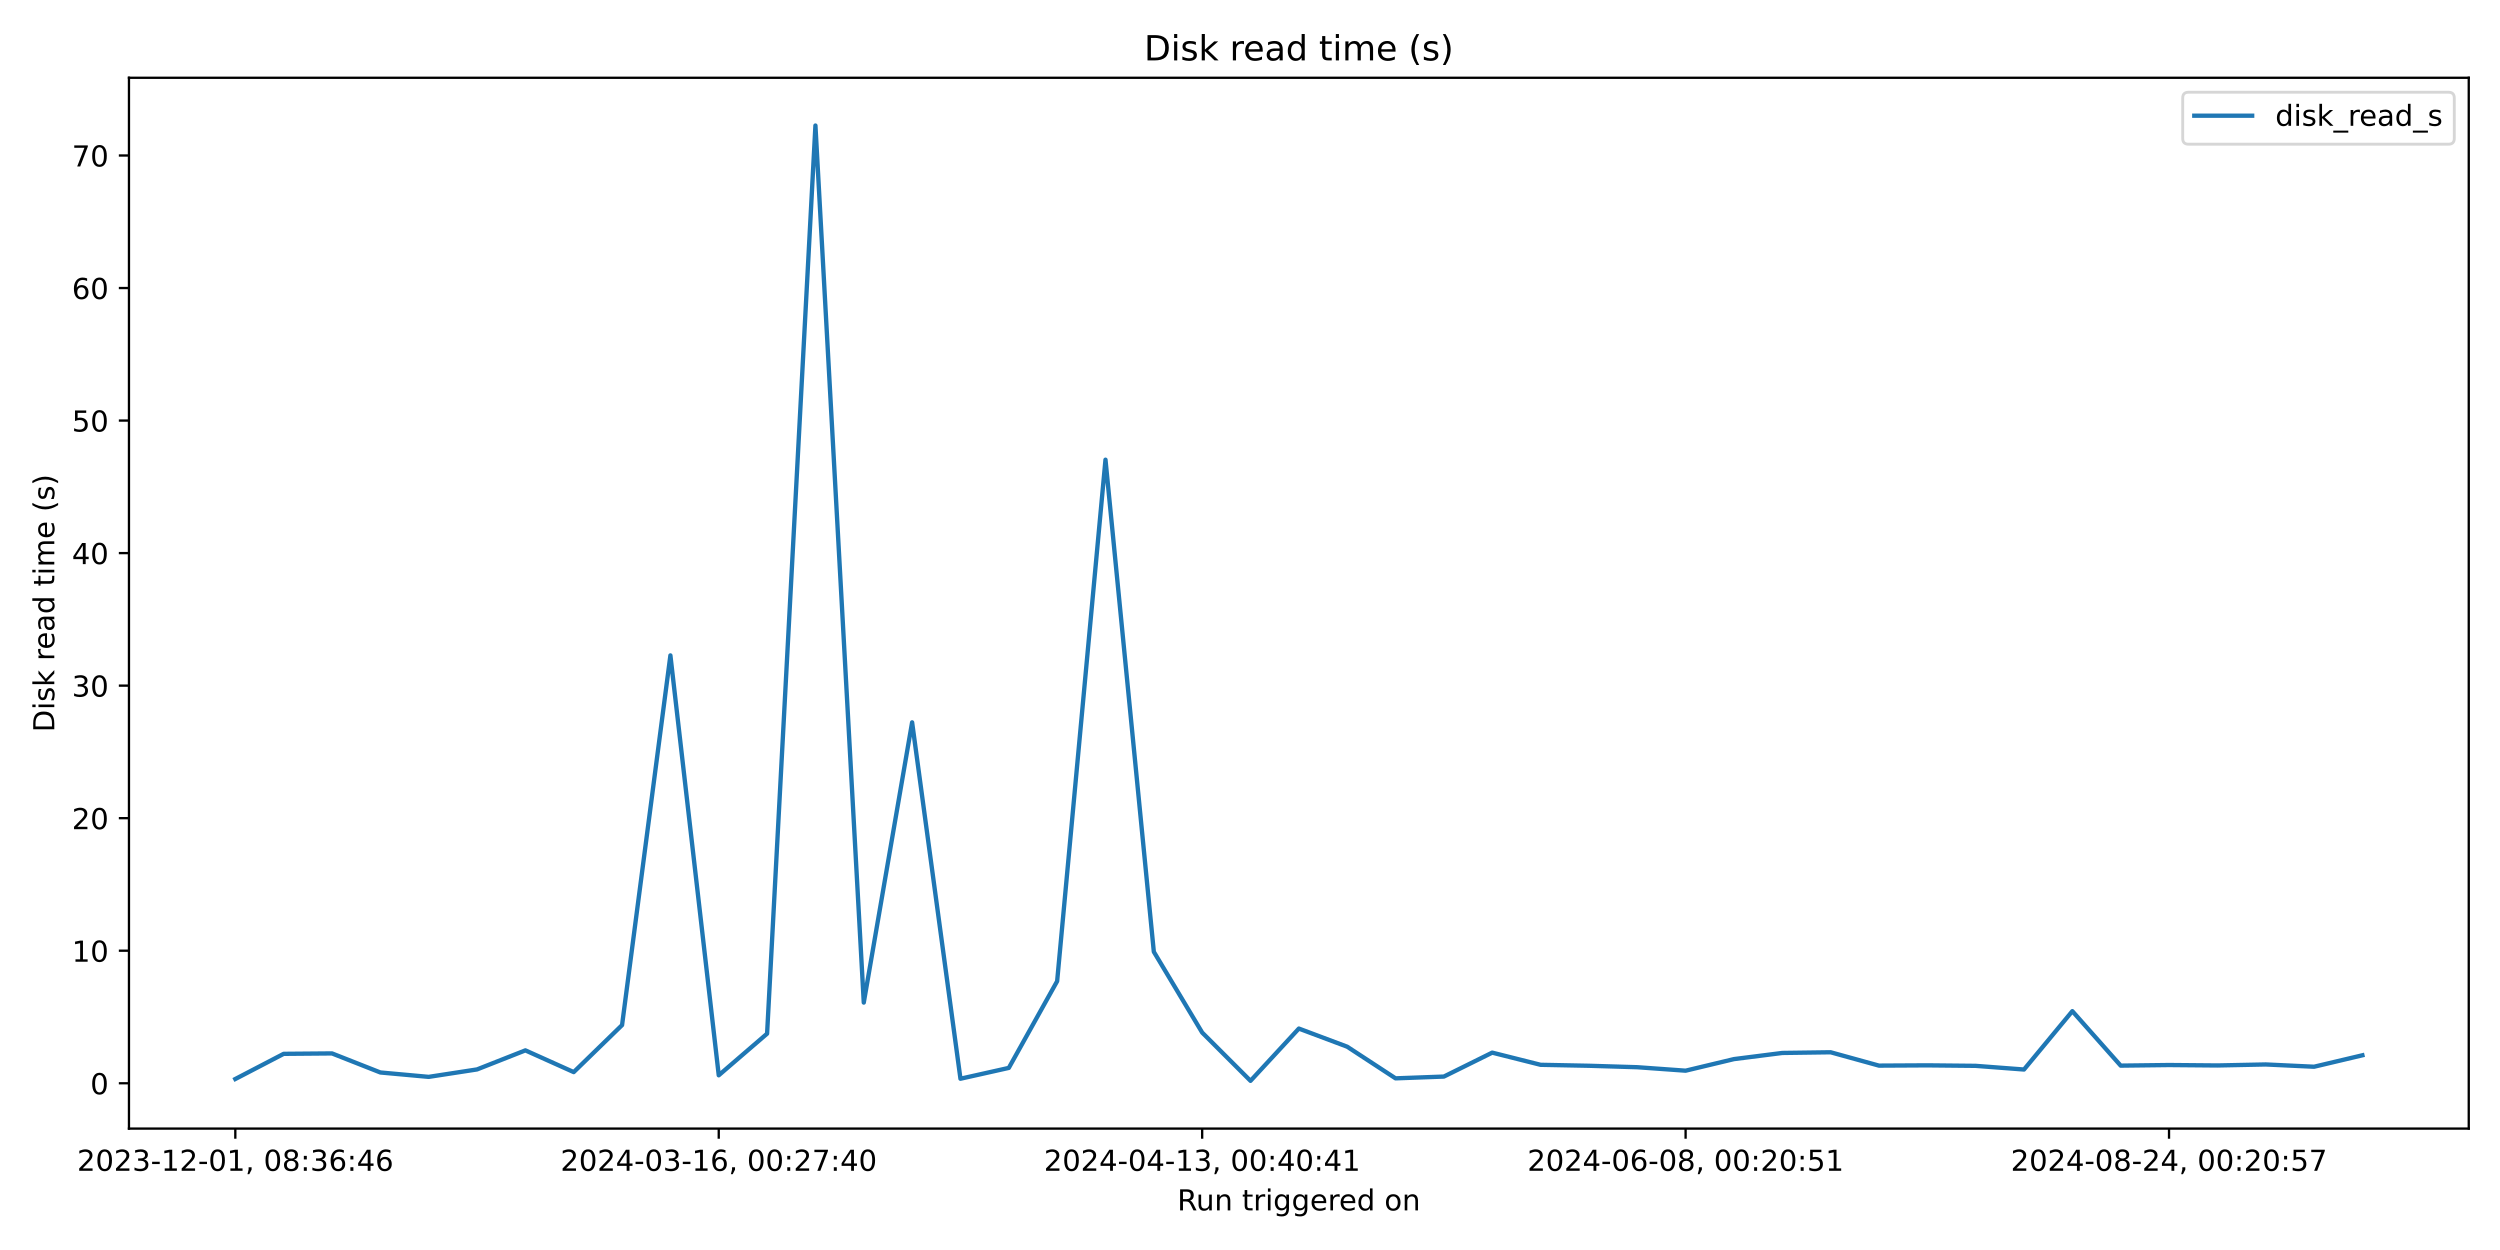
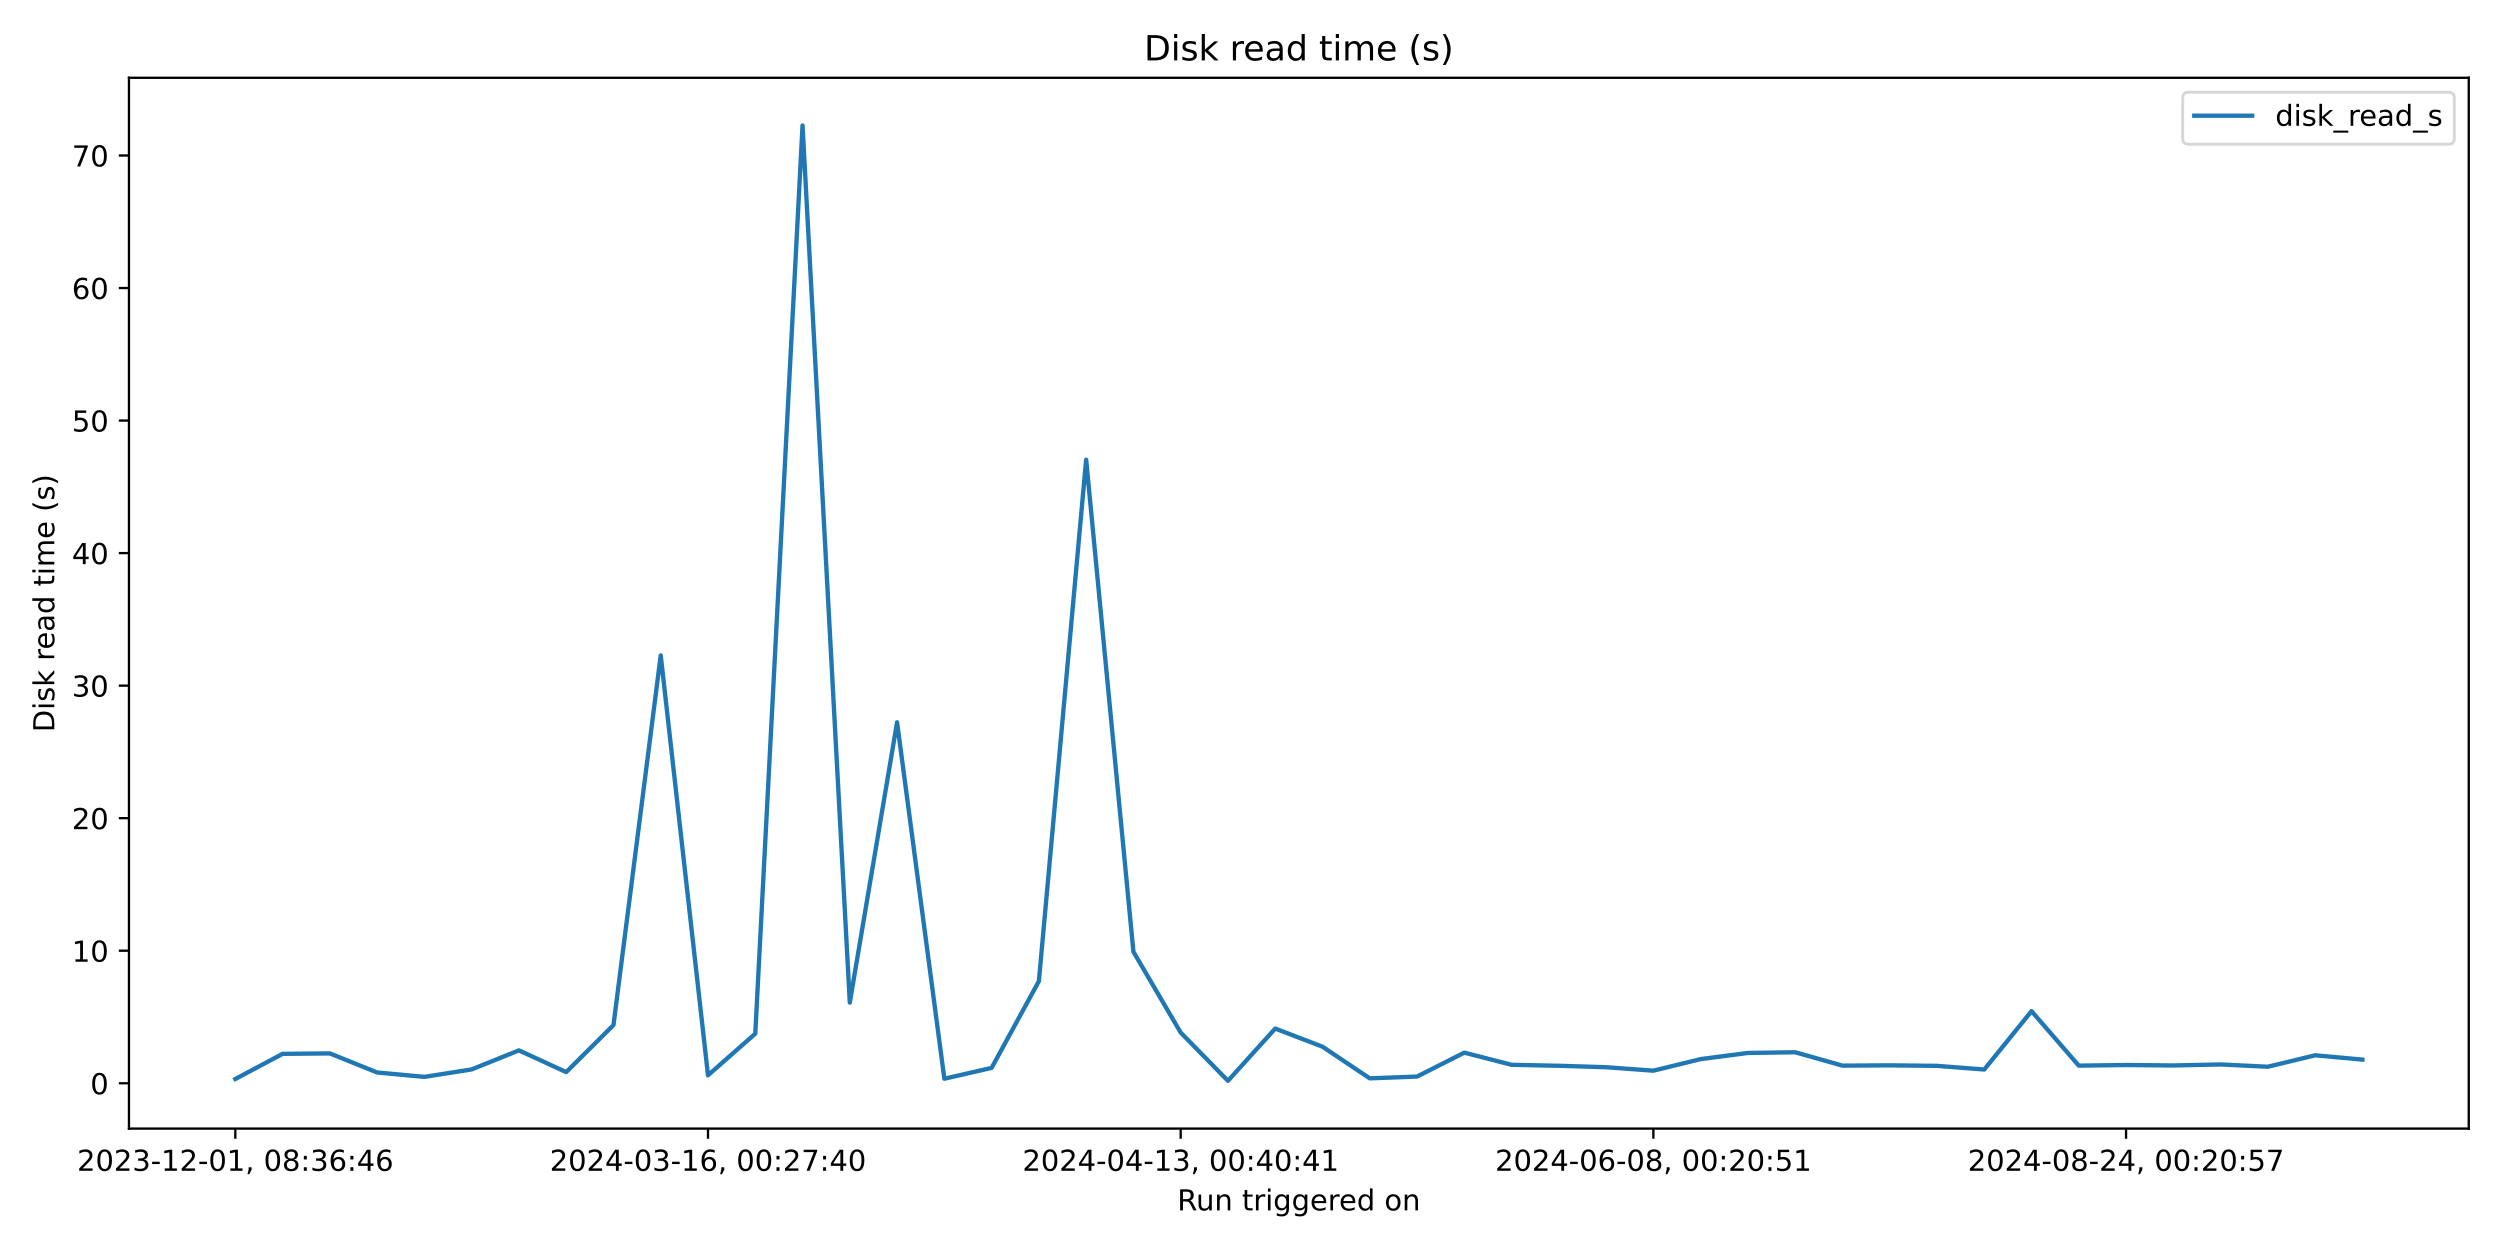
<svg xmlns="http://www.w3.org/2000/svg" xmlns:xlink="http://www.w3.org/1999/xlink" width="864pt" height="432pt" viewBox="0 0 864 432" version="1.1">
  <defs>
    <style type="text/css">*{stroke-linejoin: round; stroke-linecap: butt}</style>
  </defs>
  <g id="figure_1">
    <g id="patch_1">
      <path d="M 0 432  L 864 432  L 864 0  L 0 0  z " style="fill: #ffffff" />
    </g>
    <g id="axes_1">
      <g id="patch_2">
        <path d="M 44.57 390.04  L 853.2 390.04  L 853.2 26.88  L 44.57 26.88  z " style="fill: #ffffff" />
      </g>
      <g id="matplotlib.axis_1">
        <g id="xtick_1">
          <g id="line2d_1">
            <defs>
-               <path id="m0fc61d5e52" d="M 0 0  L 0 3.5  " style="stroke: #000000; stroke-width: 0.8" />
+               <path id="m10a7425f35" d="M 0 0  L 0 3.5  " style="stroke: #000000; stroke-width: 0.8" />
            </defs>
            <g>
-               <use xlink:href="#m0fc61d5e52" x="81.326" y="390.04" style="stroke: #000000; stroke-width: 0.8" />
+               <use xlink:href="#m10a7425f35" x="81.326" y="390.04" style="stroke: #000000; stroke-width: 0.8" />
            </g>
          </g>
          <g id="text_1">
            <g transform="translate(26.63372 404.6384) scale(0.1 -0.1)">
              <defs>
                <path id="DejaVuSans-32" d="M 1228 531  L 3431 531  L 3431 0  L 469 0  L 469 531  Q 828 903 1448 1529  Q 2069 2156 2228 2338  Q 2531 2678 2651 2914  Q 2772 3150 2772 3378  Q 2772 3750 2511 3984  Q 2250 4219 1831 4219  Q 1534 4219 1204 4116  Q 875 4013 500 3803  L 500 4441  Q 881 4594 1212 4672  Q 1544 4750 1819 4750  Q 2544 4750 2975 4387  Q 3406 4025 3406 3419  Q 3406 3131 3298 2873  Q 3191 2616 2906 2266  Q 2828 2175 2409 1742  Q 1991 1309 1228 531  z " transform="scale(0.015625)" />
                <path id="DejaVuSans-30" d="M 2034 4250  Q 1547 4250 1301 3770  Q 1056 3291 1056 2328  Q 1056 1369 1301 889  Q 1547 409 2034 409  Q 2525 409 2770 889  Q 3016 1369 3016 2328  Q 3016 3291 2770 3770  Q 2525 4250 2034 4250  z M 2034 4750  Q 2819 4750 3233 4129  Q 3647 3509 3647 2328  Q 3647 1150 3233 529  Q 2819 -91 2034 -91  Q 1250 -91 836 529  Q 422 1150 422 2328  Q 422 3509 836 4129  Q 1250 4750 2034 4750  z " transform="scale(0.015625)" />
                <path id="DejaVuSans-33" d="M 2597 2516  Q 3050 2419 3304 2112  Q 3559 1806 3559 1356  Q 3559 666 3084 287  Q 2609 -91 1734 -91  Q 1441 -91 1130 -33  Q 819 25 488 141  L 488 750  Q 750 597 1062 519  Q 1375 441 1716 441  Q 2309 441 2620 675  Q 2931 909 2931 1356  Q 2931 1769 2642 2001  Q 2353 2234 1838 2234  L 1294 2234  L 1294 2753  L 1863 2753  Q 2328 2753 2575 2939  Q 2822 3125 2822 3475  Q 2822 3834 2567 4026  Q 2313 4219 1838 4219  Q 1578 4219 1281 4162  Q 984 4106 628 3988  L 628 4550  Q 988 4650 1302 4700  Q 1616 4750 1894 4750  Q 2613 4750 3031 4423  Q 3450 4097 3450 3541  Q 3450 3153 3228 2886  Q 3006 2619 2597 2516  z " transform="scale(0.015625)" />
                <path id="DejaVuSans-2d" d="M 313 2009  L 1997 2009  L 1997 1497  L 313 1497  L 313 2009  z " transform="scale(0.015625)" />
                <path id="DejaVuSans-31" d="M 794 531  L 1825 531  L 1825 4091  L 703 3866  L 703 4441  L 1819 4666  L 2450 4666  L 2450 531  L 3481 531  L 3481 0  L 794 0  L 794 531  z " transform="scale(0.015625)" />
                <path id="DejaVuSans-2c" d="M 750 794  L 1409 794  L 1409 256  L 897 -744  L 494 -744  L 750 256  L 750 794  z " transform="scale(0.015625)" />
                <path id="DejaVuSans-20" transform="scale(0.015625)" />
                <path id="DejaVuSans-38" d="M 2034 2216  Q 1584 2216 1326 1975  Q 1069 1734 1069 1313  Q 1069 891 1326 650  Q 1584 409 2034 409  Q 2484 409 2743 651  Q 3003 894 3003 1313  Q 3003 1734 2745 1975  Q 2488 2216 2034 2216  z M 1403 2484  Q 997 2584 770 2862  Q 544 3141 544 3541  Q 544 4100 942 4425  Q 1341 4750 2034 4750  Q 2731 4750 3128 4425  Q 3525 4100 3525 3541  Q 3525 3141 3298 2862  Q 3072 2584 2669 2484  Q 3125 2378 3379 2068  Q 3634 1759 3634 1313  Q 3634 634 3220 271  Q 2806 -91 2034 -91  Q 1263 -91 848 271  Q 434 634 434 1313  Q 434 1759 690 2068  Q 947 2378 1403 2484  z M 1172 3481  Q 1172 3119 1398 2916  Q 1625 2713 2034 2713  Q 2441 2713 2670 2916  Q 2900 3119 2900 3481  Q 2900 3844 2670 4047  Q 2441 4250 2034 4250  Q 1625 4250 1398 4047  Q 1172 3844 1172 3481  z " transform="scale(0.015625)" />
                <path id="DejaVuSans-3a" d="M 750 794  L 1409 794  L 1409 0  L 750 0  L 750 794  z M 750 3309  L 1409 3309  L 1409 2516  L 750 2516  L 750 3309  z " transform="scale(0.015625)" />
                <path id="DejaVuSans-36" d="M 2113 2584  Q 1688 2584 1439 2293  Q 1191 2003 1191 1497  Q 1191 994 1439 701  Q 1688 409 2113 409  Q 2538 409 2786 701  Q 3034 994 3034 1497  Q 3034 2003 2786 2293  Q 2538 2584 2113 2584  z M 3366 4563  L 3366 3988  Q 3128 4100 2886 4159  Q 2644 4219 2406 4219  Q 1781 4219 1451 3797  Q 1122 3375 1075 2522  Q 1259 2794 1537 2939  Q 1816 3084 2150 3084  Q 2853 3084 3261 2657  Q 3669 2231 3669 1497  Q 3669 778 3244 343  Q 2819 -91 2113 -91  Q 1303 -91 875 529  Q 447 1150 447 2328  Q 447 3434 972 4092  Q 1497 4750 2381 4750  Q 2619 4750 2861 4703  Q 3103 4656 3366 4563  z " transform="scale(0.015625)" />
                <path id="DejaVuSans-34" d="M 2419 4116  L 825 1625  L 2419 1625  L 2419 4116  z M 2253 4666  L 3047 4666  L 3047 1625  L 3713 1625  L 3713 1100  L 3047 1100  L 3047 0  L 2419 0  L 2419 1100  L 313 1100  L 313 1709  L 2253 4666  z " transform="scale(0.015625)" />
              </defs>
              <use xlink:href="#DejaVuSans-32" />
              <use xlink:href="#DejaVuSans-30" x="63.623" />
              <use xlink:href="#DejaVuSans-32" x="127.246" />
              <use xlink:href="#DejaVuSans-33" x="190.869" />
              <use xlink:href="#DejaVuSans-2d" x="254.492" />
              <use xlink:href="#DejaVuSans-31" x="290.576" />
              <use xlink:href="#DejaVuSans-32" x="354.199" />
              <use xlink:href="#DejaVuSans-2d" x="417.822" />
              <use xlink:href="#DejaVuSans-30" x="453.906" />
              <use xlink:href="#DejaVuSans-31" x="517.529" />
              <use xlink:href="#DejaVuSans-2c" x="581.152" />
              <use xlink:href="#DejaVuSans-20" x="612.939" />
              <use xlink:href="#DejaVuSans-30" x="644.727" />
              <use xlink:href="#DejaVuSans-38" x="708.35" />
              <use xlink:href="#DejaVuSans-3a" x="771.973" />
              <use xlink:href="#DejaVuSans-33" x="805.664" />
              <use xlink:href="#DejaVuSans-36" x="869.287" />
              <use xlink:href="#DejaVuSans-3a" x="932.91" />
              <use xlink:href="#DejaVuSans-34" x="966.602" />
              <use xlink:href="#DejaVuSans-36" x="1030.225" />
            </g>
          </g>
        </g>
        <g id="xtick_2">
          <g id="line2d_2">
            <g>
-               <use xlink:href="#m0fc61d5e52" x="248.398" y="390.04" style="stroke: #000000; stroke-width: 0.8" />
+               <use xlink:href="#m10a7425f35" x="244.686" y="390.04" style="stroke: #000000; stroke-width: 0.8" />
            </g>
          </g>
          <g id="text_2">
-             <g transform="translate(193.706 404.6384) scale(0.1 -0.1)">
+             <g transform="translate(189.9933 404.6384) scale(0.1 -0.1)">
              <defs>
                <path id="DejaVuSans-37" d="M 525 4666  L 3525 4666  L 3525 4397  L 1831 0  L 1172 0  L 2766 4134  L 525 4134  L 525 4666  z " transform="scale(0.015625)" />
              </defs>
              <use xlink:href="#DejaVuSans-32" />
              <use xlink:href="#DejaVuSans-30" x="63.623" />
              <use xlink:href="#DejaVuSans-32" x="127.246" />
              <use xlink:href="#DejaVuSans-34" x="190.869" />
              <use xlink:href="#DejaVuSans-2d" x="254.492" />
              <use xlink:href="#DejaVuSans-30" x="290.576" />
              <use xlink:href="#DejaVuSans-33" x="354.199" />
              <use xlink:href="#DejaVuSans-2d" x="417.822" />
              <use xlink:href="#DejaVuSans-31" x="453.906" />
              <use xlink:href="#DejaVuSans-36" x="517.529" />
              <use xlink:href="#DejaVuSans-2c" x="581.152" />
              <use xlink:href="#DejaVuSans-20" x="612.939" />
              <use xlink:href="#DejaVuSans-30" x="644.727" />
              <use xlink:href="#DejaVuSans-30" x="708.35" />
              <use xlink:href="#DejaVuSans-3a" x="771.973" />
              <use xlink:href="#DejaVuSans-32" x="805.664" />
              <use xlink:href="#DejaVuSans-37" x="869.287" />
              <use xlink:href="#DejaVuSans-3a" x="932.91" />
              <use xlink:href="#DejaVuSans-34" x="966.602" />
              <use xlink:href="#DejaVuSans-30" x="1030.225" />
            </g>
          </g>
        </g>
        <g id="xtick_3">
          <g id="line2d_3">
            <g>
-               <use xlink:href="#m0fc61d5e52" x="415.471" y="390.04" style="stroke: #000000; stroke-width: 0.8" />
+               <use xlink:href="#m10a7425f35" x="408.045" y="390.04" style="stroke: #000000; stroke-width: 0.8" />
            </g>
          </g>
          <g id="text_3">
-             <g transform="translate(360.7783 404.6384) scale(0.1 -0.1)">
+             <g transform="translate(353.3529 404.6384) scale(0.1 -0.1)">
              <use xlink:href="#DejaVuSans-32" />
              <use xlink:href="#DejaVuSans-30" x="63.623" />
              <use xlink:href="#DejaVuSans-32" x="127.246" />
              <use xlink:href="#DejaVuSans-34" x="190.869" />
              <use xlink:href="#DejaVuSans-2d" x="254.492" />
              <use xlink:href="#DejaVuSans-30" x="290.576" />
              <use xlink:href="#DejaVuSans-34" x="354.199" />
              <use xlink:href="#DejaVuSans-2d" x="417.822" />
              <use xlink:href="#DejaVuSans-31" x="453.906" />
              <use xlink:href="#DejaVuSans-33" x="517.529" />
              <use xlink:href="#DejaVuSans-2c" x="581.152" />
              <use xlink:href="#DejaVuSans-20" x="612.939" />
              <use xlink:href="#DejaVuSans-30" x="644.727" />
              <use xlink:href="#DejaVuSans-30" x="708.35" />
              <use xlink:href="#DejaVuSans-3a" x="771.973" />
              <use xlink:href="#DejaVuSans-34" x="805.664" />
              <use xlink:href="#DejaVuSans-30" x="869.287" />
              <use xlink:href="#DejaVuSans-3a" x="932.91" />
              <use xlink:href="#DejaVuSans-34" x="966.602" />
              <use xlink:href="#DejaVuSans-31" x="1030.225" />
            </g>
          </g>
        </g>
        <g id="xtick_4">
          <g id="line2d_4">
            <g>
-               <use xlink:href="#m0fc61d5e52" x="582.543" y="390.04" style="stroke: #000000; stroke-width: 0.8" />
+               <use xlink:href="#m10a7425f35" x="571.405" y="390.04" style="stroke: #000000; stroke-width: 0.8" />
            </g>
          </g>
          <g id="text_4">
-             <g transform="translate(527.8507 404.6384) scale(0.1 -0.1)">
+             <g transform="translate(516.7125 404.6384) scale(0.1 -0.1)">
              <defs>
                <path id="DejaVuSans-35" d="M 691 4666  L 3169 4666  L 3169 4134  L 1269 4134  L 1269 2991  Q 1406 3038 1543 3061  Q 1681 3084 1819 3084  Q 2600 3084 3056 2656  Q 3513 2228 3513 1497  Q 3513 744 3044 326  Q 2575 -91 1722 -91  Q 1428 -91 1123 -41  Q 819 9 494 109  L 494 744  Q 775 591 1075 516  Q 1375 441 1709 441  Q 2250 441 2565 725  Q 2881 1009 2881 1497  Q 2881 1984 2565 2268  Q 2250 2553 1709 2553  Q 1456 2553 1204 2497  Q 953 2441 691 2322  L 691 4666  z " transform="scale(0.015625)" />
              </defs>
              <use xlink:href="#DejaVuSans-32" />
              <use xlink:href="#DejaVuSans-30" x="63.623" />
              <use xlink:href="#DejaVuSans-32" x="127.246" />
              <use xlink:href="#DejaVuSans-34" x="190.869" />
              <use xlink:href="#DejaVuSans-2d" x="254.492" />
              <use xlink:href="#DejaVuSans-30" x="290.576" />
              <use xlink:href="#DejaVuSans-36" x="354.199" />
              <use xlink:href="#DejaVuSans-2d" x="417.822" />
              <use xlink:href="#DejaVuSans-30" x="453.906" />
              <use xlink:href="#DejaVuSans-38" x="517.529" />
              <use xlink:href="#DejaVuSans-2c" x="581.152" />
              <use xlink:href="#DejaVuSans-20" x="612.939" />
              <use xlink:href="#DejaVuSans-30" x="644.727" />
              <use xlink:href="#DejaVuSans-30" x="708.35" />
              <use xlink:href="#DejaVuSans-3a" x="771.973" />
              <use xlink:href="#DejaVuSans-32" x="805.664" />
              <use xlink:href="#DejaVuSans-30" x="869.287" />
              <use xlink:href="#DejaVuSans-3a" x="932.91" />
              <use xlink:href="#DejaVuSans-35" x="966.602" />
              <use xlink:href="#DejaVuSans-31" x="1030.225" />
            </g>
          </g>
        </g>
        <g id="xtick_5">
          <g id="line2d_5">
            <g>
-               <use xlink:href="#m0fc61d5e52" x="749.615" y="390.04" style="stroke: #000000; stroke-width: 0.8" />
+               <use xlink:href="#m10a7425f35" x="734.764" y="390.04" style="stroke: #000000; stroke-width: 0.8" />
            </g>
          </g>
          <g id="text_5">
-             <g transform="translate(694.923 404.6384) scale(0.1 -0.1)">
+             <g transform="translate(680.0721 404.6384) scale(0.1 -0.1)">
              <use xlink:href="#DejaVuSans-32" />
              <use xlink:href="#DejaVuSans-30" x="63.623" />
              <use xlink:href="#DejaVuSans-32" x="127.246" />
              <use xlink:href="#DejaVuSans-34" x="190.869" />
              <use xlink:href="#DejaVuSans-2d" x="254.492" />
              <use xlink:href="#DejaVuSans-30" x="290.576" />
              <use xlink:href="#DejaVuSans-38" x="354.199" />
              <use xlink:href="#DejaVuSans-2d" x="417.822" />
              <use xlink:href="#DejaVuSans-32" x="453.906" />
              <use xlink:href="#DejaVuSans-34" x="517.529" />
              <use xlink:href="#DejaVuSans-2c" x="581.152" />
              <use xlink:href="#DejaVuSans-20" x="612.939" />
              <use xlink:href="#DejaVuSans-30" x="644.727" />
              <use xlink:href="#DejaVuSans-30" x="708.35" />
              <use xlink:href="#DejaVuSans-3a" x="771.973" />
              <use xlink:href="#DejaVuSans-32" x="805.664" />
              <use xlink:href="#DejaVuSans-30" x="869.287" />
              <use xlink:href="#DejaVuSans-3a" x="932.91" />
              <use xlink:href="#DejaVuSans-35" x="966.602" />
              <use xlink:href="#DejaVuSans-37" x="1030.225" />
            </g>
          </g>
        </g>
        <g id="text_6">
          <g transform="translate(406.8686 418.3166) scale(0.1 -0.1)">
            <defs>
              <path id="DejaVuSans-52" d="M 2841 2188  Q 3044 2119 3236 1894  Q 3428 1669 3622 1275  L 4263 0  L 3584 0  L 2988 1197  Q 2756 1666 2539 1819  Q 2322 1972 1947 1972  L 1259 1972  L 1259 0  L 628 0  L 628 4666  L 2053 4666  Q 2853 4666 3247 4331  Q 3641 3997 3641 3322  Q 3641 2881 3436 2590  Q 3231 2300 2841 2188  z M 1259 4147  L 1259 2491  L 2053 2491  Q 2509 2491 2742 2702  Q 2975 2913 2975 3322  Q 2975 3731 2742 3939  Q 2509 4147 2053 4147  L 1259 4147  z " transform="scale(0.015625)" />
              <path id="DejaVuSans-75" d="M 544 1381  L 544 3500  L 1119 3500  L 1119 1403  Q 1119 906 1312 657  Q 1506 409 1894 409  Q 2359 409 2629 706  Q 2900 1003 2900 1516  L 2900 3500  L 3475 3500  L 3475 0  L 2900 0  L 2900 538  Q 2691 219 2414 64  Q 2138 -91 1772 -91  Q 1169 -91 856 284  Q 544 659 544 1381  z M 1991 3584  L 1991 3584  z " transform="scale(0.015625)" />
              <path id="DejaVuSans-6e" d="M 3513 2113  L 3513 0  L 2938 0  L 2938 2094  Q 2938 2591 2744 2837  Q 2550 3084 2163 3084  Q 1697 3084 1428 2787  Q 1159 2491 1159 1978  L 1159 0  L 581 0  L 581 3500  L 1159 3500  L 1159 2956  Q 1366 3272 1645 3428  Q 1925 3584 2291 3584  Q 2894 3584 3203 3211  Q 3513 2838 3513 2113  z " transform="scale(0.015625)" />
              <path id="DejaVuSans-74" d="M 1172 4494  L 1172 3500  L 2356 3500  L 2356 3053  L 1172 3053  L 1172 1153  Q 1172 725 1289 603  Q 1406 481 1766 481  L 2356 481  L 2356 0  L 1766 0  Q 1100 0 847 248  Q 594 497 594 1153  L 594 3053  L 172 3053  L 172 3500  L 594 3500  L 594 4494  L 1172 4494  z " transform="scale(0.015625)" />
              <path id="DejaVuSans-72" d="M 2631 2963  Q 2534 3019 2420 3045  Q 2306 3072 2169 3072  Q 1681 3072 1420 2755  Q 1159 2438 1159 1844  L 1159 0  L 581 0  L 581 3500  L 1159 3500  L 1159 2956  Q 1341 3275 1631 3429  Q 1922 3584 2338 3584  Q 2397 3584 2469 3576  Q 2541 3569 2628 3553  L 2631 2963  z " transform="scale(0.015625)" />
              <path id="DejaVuSans-69" d="M 603 3500  L 1178 3500  L 1178 0  L 603 0  L 603 3500  z M 603 4863  L 1178 4863  L 1178 4134  L 603 4134  L 603 4863  z " transform="scale(0.015625)" />
              <path id="DejaVuSans-67" d="M 2906 1791  Q 2906 2416 2648 2759  Q 2391 3103 1925 3103  Q 1463 3103 1205 2759  Q 947 2416 947 1791  Q 947 1169 1205 825  Q 1463 481 1925 481  Q 2391 481 2648 825  Q 2906 1169 2906 1791  z M 3481 434  Q 3481 -459 3084 -895  Q 2688 -1331 1869 -1331  Q 1566 -1331 1297 -1286  Q 1028 -1241 775 -1147  L 775 -588  Q 1028 -725 1275 -790  Q 1522 -856 1778 -856  Q 2344 -856 2625 -561  Q 2906 -266 2906 331  L 2906 616  Q 2728 306 2450 153  Q 2172 0 1784 0  Q 1141 0 747 490  Q 353 981 353 1791  Q 353 2603 747 3093  Q 1141 3584 1784 3584  Q 2172 3584 2450 3431  Q 2728 3278 2906 2969  L 2906 3500  L 3481 3500  L 3481 434  z " transform="scale(0.015625)" />
              <path id="DejaVuSans-65" d="M 3597 1894  L 3597 1613  L 953 1613  Q 991 1019 1311 708  Q 1631 397 2203 397  Q 2534 397 2845 478  Q 3156 559 3463 722  L 3463 178  Q 3153 47 2828 -22  Q 2503 -91 2169 -91  Q 1331 -91 842 396  Q 353 884 353 1716  Q 353 2575 817 3079  Q 1281 3584 2069 3584  Q 2775 3584 3186 3129  Q 3597 2675 3597 1894  z M 3022 2063  Q 3016 2534 2758 2815  Q 2500 3097 2075 3097  Q 1594 3097 1305 2825  Q 1016 2553 972 2059  L 3022 2063  z " transform="scale(0.015625)" />
              <path id="DejaVuSans-64" d="M 2906 2969  L 2906 4863  L 3481 4863  L 3481 0  L 2906 0  L 2906 525  Q 2725 213 2448 61  Q 2172 -91 1784 -91  Q 1150 -91 751 415  Q 353 922 353 1747  Q 353 2572 751 3078  Q 1150 3584 1784 3584  Q 2172 3584 2448 3432  Q 2725 3281 2906 2969  z M 947 1747  Q 947 1113 1208 752  Q 1469 391 1925 391  Q 2381 391 2643 752  Q 2906 1113 2906 1747  Q 2906 2381 2643 2742  Q 2381 3103 1925 3103  Q 1469 3103 1208 2742  Q 947 2381 947 1747  z " transform="scale(0.015625)" />
              <path id="DejaVuSans-6f" d="M 1959 3097  Q 1497 3097 1228 2736  Q 959 2375 959 1747  Q 959 1119 1226 758  Q 1494 397 1959 397  Q 2419 397 2687 759  Q 2956 1122 2956 1747  Q 2956 2369 2687 2733  Q 2419 3097 1959 3097  z M 1959 3584  Q 2709 3584 3137 3096  Q 3566 2609 3566 1747  Q 3566 888 3137 398  Q 2709 -91 1959 -91  Q 1206 -91 779 398  Q 353 888 353 1747  Q 353 2609 779 3096  Q 1206 3584 1959 3584  z " transform="scale(0.015625)" />
            </defs>
            <use xlink:href="#DejaVuSans-52" />
            <use xlink:href="#DejaVuSans-75" x="64.982" />
            <use xlink:href="#DejaVuSans-6e" x="128.361" />
            <use xlink:href="#DejaVuSans-20" x="191.74" />
            <use xlink:href="#DejaVuSans-74" x="223.527" />
            <use xlink:href="#DejaVuSans-72" x="262.736" />
            <use xlink:href="#DejaVuSans-69" x="303.85" />
            <use xlink:href="#DejaVuSans-67" x="331.633" />
            <use xlink:href="#DejaVuSans-67" x="395.109" />
            <use xlink:href="#DejaVuSans-65" x="458.586" />
            <use xlink:href="#DejaVuSans-72" x="520.109" />
            <use xlink:href="#DejaVuSans-65" x="558.973" />
            <use xlink:href="#DejaVuSans-64" x="620.496" />
            <use xlink:href="#DejaVuSans-20" x="683.973" />
            <use xlink:href="#DejaVuSans-6f" x="715.76" />
            <use xlink:href="#DejaVuSans-6e" x="776.941" />
          </g>
        </g>
      </g>
      <g id="matplotlib.axis_2">
        <g id="ytick_1">
          <g id="line2d_6">
            <defs>
-               <path id="m97188d5c1f" d="M 0 0  L -3.5 0  " style="stroke: #000000; stroke-width: 0.8" />
+               <path id="m1d259497c7" d="M 0 0  L -3.5 0  " style="stroke: #000000; stroke-width: 0.8" />
            </defs>
            <g>
-               <use xlink:href="#m97188d5c1f" x="44.57" y="374.376" style="stroke: #000000; stroke-width: 0.8" />
+               <use xlink:href="#m1d259497c7" x="44.57" y="374.376" style="stroke: #000000; stroke-width: 0.8" />
            </g>
          </g>
          <g id="text_7">
            <g transform="translate(31.2075 378.1748) scale(0.1 -0.1)">
              <use xlink:href="#DejaVuSans-30" />
            </g>
          </g>
        </g>
        <g id="ytick_2">
          <g id="line2d_7">
            <g>
-               <use xlink:href="#m97188d5c1f" x="44.57" y="328.57" style="stroke: #000000; stroke-width: 0.8" />
+               <use xlink:href="#m1d259497c7" x="44.57" y="328.57" style="stroke: #000000; stroke-width: 0.8" />
            </g>
          </g>
          <g id="text_8">
            <g transform="translate(24.845 332.3696) scale(0.1 -0.1)">
              <use xlink:href="#DejaVuSans-31" />
              <use xlink:href="#DejaVuSans-30" x="63.623" />
            </g>
          </g>
        </g>
        <g id="ytick_3">
          <g id="line2d_8">
            <g>
-               <use xlink:href="#m97188d5c1f" x="44.57" y="282.765" style="stroke: #000000; stroke-width: 0.8" />
+               <use xlink:href="#m1d259497c7" x="44.57" y="282.765" style="stroke: #000000; stroke-width: 0.8" />
            </g>
          </g>
          <g id="text_9">
            <g transform="translate(24.845 286.5644) scale(0.1 -0.1)">
              <use xlink:href="#DejaVuSans-32" />
              <use xlink:href="#DejaVuSans-30" x="63.623" />
            </g>
          </g>
        </g>
        <g id="ytick_4">
          <g id="line2d_9">
            <g>
-               <use xlink:href="#m97188d5c1f" x="44.57" y="236.96" style="stroke: #000000; stroke-width: 0.8" />
+               <use xlink:href="#m1d259497c7" x="44.57" y="236.96" style="stroke: #000000; stroke-width: 0.8" />
            </g>
          </g>
          <g id="text_10">
            <g transform="translate(24.845 240.7592) scale(0.1 -0.1)">
              <use xlink:href="#DejaVuSans-33" />
              <use xlink:href="#DejaVuSans-30" x="63.623" />
            </g>
          </g>
        </g>
        <g id="ytick_5">
          <g id="line2d_10">
            <g>
-               <use xlink:href="#m97188d5c1f" x="44.57" y="191.155" style="stroke: #000000; stroke-width: 0.8" />
+               <use xlink:href="#m1d259497c7" x="44.57" y="191.155" style="stroke: #000000; stroke-width: 0.8" />
            </g>
          </g>
          <g id="text_11">
            <g transform="translate(24.845 194.954) scale(0.1 -0.1)">
              <use xlink:href="#DejaVuSans-34" />
              <use xlink:href="#DejaVuSans-30" x="63.623" />
            </g>
          </g>
        </g>
        <g id="ytick_6">
          <g id="line2d_11">
            <g>
-               <use xlink:href="#m97188d5c1f" x="44.57" y="145.35" style="stroke: #000000; stroke-width: 0.8" />
+               <use xlink:href="#m1d259497c7" x="44.57" y="145.35" style="stroke: #000000; stroke-width: 0.8" />
            </g>
          </g>
          <g id="text_12">
            <g transform="translate(24.845 149.1488) scale(0.1 -0.1)">
              <use xlink:href="#DejaVuSans-35" />
              <use xlink:href="#DejaVuSans-30" x="63.623" />
            </g>
          </g>
        </g>
        <g id="ytick_7">
          <g id="line2d_12">
            <g>
-               <use xlink:href="#m97188d5c1f" x="44.57" y="99.544" style="stroke: #000000; stroke-width: 0.8" />
+               <use xlink:href="#m1d259497c7" x="44.57" y="99.544" style="stroke: #000000; stroke-width: 0.8" />
            </g>
          </g>
          <g id="text_13">
            <g transform="translate(24.845 103.3436) scale(0.1 -0.1)">
              <use xlink:href="#DejaVuSans-36" />
              <use xlink:href="#DejaVuSans-30" x="63.623" />
            </g>
          </g>
        </g>
        <g id="ytick_8">
          <g id="line2d_13">
            <g>
-               <use xlink:href="#m97188d5c1f" x="44.57" y="53.739" style="stroke: #000000; stroke-width: 0.8" />
+               <use xlink:href="#m1d259497c7" x="44.57" y="53.739" style="stroke: #000000; stroke-width: 0.8" />
            </g>
          </g>
          <g id="text_14">
            <g transform="translate(24.845 57.53846) scale(0.1 -0.1)">
              <use xlink:href="#DejaVuSans-37" />
              <use xlink:href="#DejaVuSans-30" x="63.623" />
            </g>
          </g>
        </g>
        <g id="text_15">
          <g transform="translate(18.76531 253.0264) rotate(-90) scale(0.1 -0.1)">
            <defs>
              <path id="DejaVuSans-44" d="M 1259 4147  L 1259 519  L 2022 519  Q 2988 519 3436 956  Q 3884 1394 3884 2338  Q 3884 3275 3436 3711  Q 2988 4147 2022 4147  L 1259 4147  z M 628 4666  L 1925 4666  Q 3281 4666 3915 4102  Q 4550 3538 4550 2338  Q 4550 1131 3912 565  Q 3275 0 1925 0  L 628 0  L 628 4666  z " transform="scale(0.015625)" />
              <path id="DejaVuSans-73" d="M 2834 3397  L 2834 2853  Q 2591 2978 2328 3040  Q 2066 3103 1784 3103  Q 1356 3103 1142 2972  Q 928 2841 928 2578  Q 928 2378 1081 2264  Q 1234 2150 1697 2047  L 1894 2003  Q 2506 1872 2764 1633  Q 3022 1394 3022 966  Q 3022 478 2636 193  Q 2250 -91 1575 -91  Q 1294 -91 989 -36  Q 684 19 347 128  L 347 722  Q 666 556 975 473  Q 1284 391 1588 391  Q 1994 391 2212 530  Q 2431 669 2431 922  Q 2431 1156 2273 1281  Q 2116 1406 1581 1522  L 1381 1569  Q 847 1681 609 1914  Q 372 2147 372 2553  Q 372 3047 722 3315  Q 1072 3584 1716 3584  Q 2034 3584 2315 3537  Q 2597 3491 2834 3397  z " transform="scale(0.015625)" />
              <path id="DejaVuSans-6b" d="M 581 4863  L 1159 4863  L 1159 1991  L 2875 3500  L 3609 3500  L 1753 1863  L 3688 0  L 2938 0  L 1159 1709  L 1159 0  L 581 0  L 581 4863  z " transform="scale(0.015625)" />
              <path id="DejaVuSans-61" d="M 2194 1759  Q 1497 1759 1228 1600  Q 959 1441 959 1056  Q 959 750 1161 570  Q 1363 391 1709 391  Q 2188 391 2477 730  Q 2766 1069 2766 1631  L 2766 1759  L 2194 1759  z M 3341 1997  L 3341 0  L 2766 0  L 2766 531  Q 2569 213 2275 61  Q 1981 -91 1556 -91  Q 1019 -91 701 211  Q 384 513 384 1019  Q 384 1609 779 1909  Q 1175 2209 1959 2209  L 2766 2209  L 2766 2266  Q 2766 2663 2505 2880  Q 2244 3097 1772 3097  Q 1472 3097 1187 3025  Q 903 2953 641 2809  L 641 3341  Q 956 3463 1253 3523  Q 1550 3584 1831 3584  Q 2591 3584 2966 3190  Q 3341 2797 3341 1997  z " transform="scale(0.015625)" />
              <path id="DejaVuSans-6d" d="M 3328 2828  Q 3544 3216 3844 3400  Q 4144 3584 4550 3584  Q 5097 3584 5394 3201  Q 5691 2819 5691 2113  L 5691 0  L 5113 0  L 5113 2094  Q 5113 2597 4934 2840  Q 4756 3084 4391 3084  Q 3944 3084 3684 2787  Q 3425 2491 3425 1978  L 3425 0  L 2847 0  L 2847 2094  Q 2847 2600 2669 2842  Q 2491 3084 2119 3084  Q 1678 3084 1418 2786  Q 1159 2488 1159 1978  L 1159 0  L 581 0  L 581 3500  L 1159 3500  L 1159 2956  Q 1356 3278 1631 3431  Q 1906 3584 2284 3584  Q 2666 3584 2933 3390  Q 3200 3197 3328 2828  z " transform="scale(0.015625)" />
              <path id="DejaVuSans-28" d="M 1984 4856  Q 1566 4138 1362 3434  Q 1159 2731 1159 2009  Q 1159 1288 1364 580  Q 1569 -128 1984 -844  L 1484 -844  Q 1016 -109 783 600  Q 550 1309 550 2009  Q 550 2706 781 3412  Q 1013 4119 1484 4856  L 1984 4856  z " transform="scale(0.015625)" />
              <path id="DejaVuSans-29" d="M 513 4856  L 1013 4856  Q 1481 4119 1714 3412  Q 1947 2706 1947 2009  Q 1947 1309 1714 600  Q 1481 -109 1013 -844  L 513 -844  Q 928 -128 1133 580  Q 1338 1288 1338 2009  Q 1338 2731 1133 3434  Q 928 4138 513 4856  z " transform="scale(0.015625)" />
            </defs>
            <use xlink:href="#DejaVuSans-44" />
            <use xlink:href="#DejaVuSans-69" x="77.002" />
            <use xlink:href="#DejaVuSans-73" x="104.785" />
            <use xlink:href="#DejaVuSans-6b" x="156.885" />
            <use xlink:href="#DejaVuSans-20" x="214.795" />
            <use xlink:href="#DejaVuSans-72" x="246.582" />
            <use xlink:href="#DejaVuSans-65" x="285.445" />
            <use xlink:href="#DejaVuSans-61" x="346.969" />
            <use xlink:href="#DejaVuSans-64" x="408.248" />
            <use xlink:href="#DejaVuSans-20" x="471.725" />
            <use xlink:href="#DejaVuSans-74" x="503.512" />
            <use xlink:href="#DejaVuSans-69" x="542.721" />
            <use xlink:href="#DejaVuSans-6d" x="570.504" />
            <use xlink:href="#DejaVuSans-65" x="667.916" />
            <use xlink:href="#DejaVuSans-20" x="729.439" />
            <use xlink:href="#DejaVuSans-28" x="761.227" />
            <use xlink:href="#DejaVuSans-73" x="800.24" />
            <use xlink:href="#DejaVuSans-29" x="852.34" />
          </g>
        </g>
      </g>
      <g id="line2d_14">
-         <path d="M 81.326 372.905  L 98.033 364.207  L 114.74 364.06  L 131.448 370.647  L 148.155 372.168  L 164.862 369.593  L 181.569 363.007  L 198.277 370.514  L 214.984 354.272  L 231.691 226.512  L 248.398 371.618  L 265.105 357.235  L 281.813 43.387  L 298.52 346.485  L 315.227 249.648  L 331.934 372.809  L 348.642 369.067  L 365.349 339.101  L 382.056 158.876  L 398.763 328.941  L 415.471 356.855  L 432.178 373.533  L 448.885 355.472  L 465.592 361.742  L 482.299 372.676  L 499.007 372.062  L 515.714 363.79  L 532.421 367.995  L 549.128 368.329  L 565.836 368.829  L 582.543 370.029  L 599.25 366.025  L 615.957 363.9  L 632.665 363.662  L 649.372 368.279  L 666.079 368.183  L 682.786 368.357  L 699.493 369.626  L 716.201 349.458  L 732.908 368.283  L 749.615 368.073  L 766.322 368.224  L 783.03 367.876  L 799.737 368.664  L 816.444 364.706  " clip-path="url(#p7f70382c47)" style="fill: none; stroke: #1f77b4; stroke-width: 1.5; stroke-linecap: square" />
+         <path d="M 81.326 372.905  L 97.662 364.207  L 113.998 364.06  L 130.334 370.647  L 146.67 372.168  L 163.006 369.593  L 179.342 363.007  L 195.678 370.514  L 212.014 354.272  L 228.35 226.512  L 244.686 371.618  L 261.021 357.235  L 277.357 43.387  L 293.693 346.485  L 310.029 249.648  L 326.365 372.809  L 342.701 369.067  L 359.037 339.101  L 375.373 158.876  L 391.709 328.941  L 408.045 356.855  L 424.381 373.533  L 440.717 355.472  L 457.053 361.742  L 473.389 372.676  L 489.725 372.062  L 506.061 363.79  L 522.397 367.995  L 538.733 368.329  L 555.069 368.829  L 571.405 370.029  L 587.741 366.025  L 604.077 363.9  L 620.413 363.662  L 636.749 368.279  L 653.084 368.183  L 669.42 368.357  L 685.756 369.626  L 702.092 349.458  L 718.428 368.283  L 734.764 368.073  L 751.1 368.224  L 767.436 367.876  L 783.772 368.664  L 800.108 364.706  L 816.444 366.204  " clip-path="url(#pc861805e4c)" style="fill: none; stroke: #1f77b4; stroke-width: 1.5; stroke-linecap: square" />
      </g>
      <g id="patch_3">
        <path d="M 44.57 390.04  L 44.57 26.88  " style="fill: none; stroke: #000000; stroke-width: 0.8; stroke-linejoin: miter; stroke-linecap: square" />
      </g>
      <g id="patch_4">
        <path d="M 853.2 390.04  L 853.2 26.88  " style="fill: none; stroke: #000000; stroke-width: 0.8; stroke-linejoin: miter; stroke-linecap: square" />
      </g>
      <g id="patch_5">
        <path d="M 44.57 390.04  L 853.2 390.04  " style="fill: none; stroke: #000000; stroke-width: 0.8; stroke-linejoin: miter; stroke-linecap: square" />
      </g>
      <g id="patch_6">
        <path d="M 44.57 26.88  L 853.2 26.88  " style="fill: none; stroke: #000000; stroke-width: 0.8; stroke-linejoin: miter; stroke-linecap: square" />
      </g>
      <g id="text_16">
        <g transform="translate(395.4053 20.88) scale(0.12 -0.12)">
          <use xlink:href="#DejaVuSans-44" />
          <use xlink:href="#DejaVuSans-69" x="77.002" />
          <use xlink:href="#DejaVuSans-73" x="104.785" />
          <use xlink:href="#DejaVuSans-6b" x="156.885" />
          <use xlink:href="#DejaVuSans-20" x="214.795" />
          <use xlink:href="#DejaVuSans-72" x="246.582" />
          <use xlink:href="#DejaVuSans-65" x="285.445" />
          <use xlink:href="#DejaVuSans-61" x="346.969" />
          <use xlink:href="#DejaVuSans-64" x="408.248" />
          <use xlink:href="#DejaVuSans-20" x="471.725" />
          <use xlink:href="#DejaVuSans-74" x="503.512" />
          <use xlink:href="#DejaVuSans-69" x="542.721" />
          <use xlink:href="#DejaVuSans-6d" x="570.504" />
          <use xlink:href="#DejaVuSans-65" x="667.916" />
          <use xlink:href="#DejaVuSans-20" x="729.439" />
          <use xlink:href="#DejaVuSans-28" x="761.227" />
          <use xlink:href="#DejaVuSans-73" x="800.24" />
          <use xlink:href="#DejaVuSans-29" x="852.34" />
        </g>
      </g>
      <g id="legend_1">
        <g id="patch_7">
          <path d="M 756.348 49.836  L 846.2 49.836  Q 848.2 49.836 848.2 47.836  L 848.2 33.88  Q 848.2 31.88 846.2 31.88  L 756.348 31.88  Q 754.348 31.88 754.348 33.88  L 754.348 47.836  Q 754.348 49.836 756.348 49.836  z " style="fill: #ffffff; opacity: 0.8; stroke: #cccccc; stroke-linejoin: miter" />
        </g>
        <g id="line2d_15">
          <path d="M 758.348 39.978  L 768.348 39.978  L 778.348 39.978  " style="fill: none; stroke: #1f77b4; stroke-width: 1.5; stroke-linecap: square" />
        </g>
        <g id="text_17">
          <g transform="translate(786.3484 43.47844) scale(0.1 -0.1)">
            <defs>
              <path id="DejaVuSans-5f" d="M 3263 -1063  L 3263 -1509  L -63 -1509  L -63 -1063  L 3263 -1063  z " transform="scale(0.015625)" />
            </defs>
            <use xlink:href="#DejaVuSans-64" />
            <use xlink:href="#DejaVuSans-69" x="63.477" />
            <use xlink:href="#DejaVuSans-73" x="91.26" />
            <use xlink:href="#DejaVuSans-6b" x="143.359" />
            <use xlink:href="#DejaVuSans-5f" x="201.27" />
            <use xlink:href="#DejaVuSans-72" x="251.27" />
            <use xlink:href="#DejaVuSans-65" x="290.133" />
            <use xlink:href="#DejaVuSans-61" x="351.656" />
            <use xlink:href="#DejaVuSans-64" x="412.936" />
            <use xlink:href="#DejaVuSans-5f" x="476.412" />
            <use xlink:href="#DejaVuSans-73" x="526.412" />
          </g>
        </g>
      </g>
    </g>
  </g>
  <defs>
-     <clipPath id="p7f70382c47">
+     <clipPath id="pc861805e4c">
      <rect x="44.57" y="26.88" width="808.63" height="363.16" />
    </clipPath>
  </defs>
</svg>
